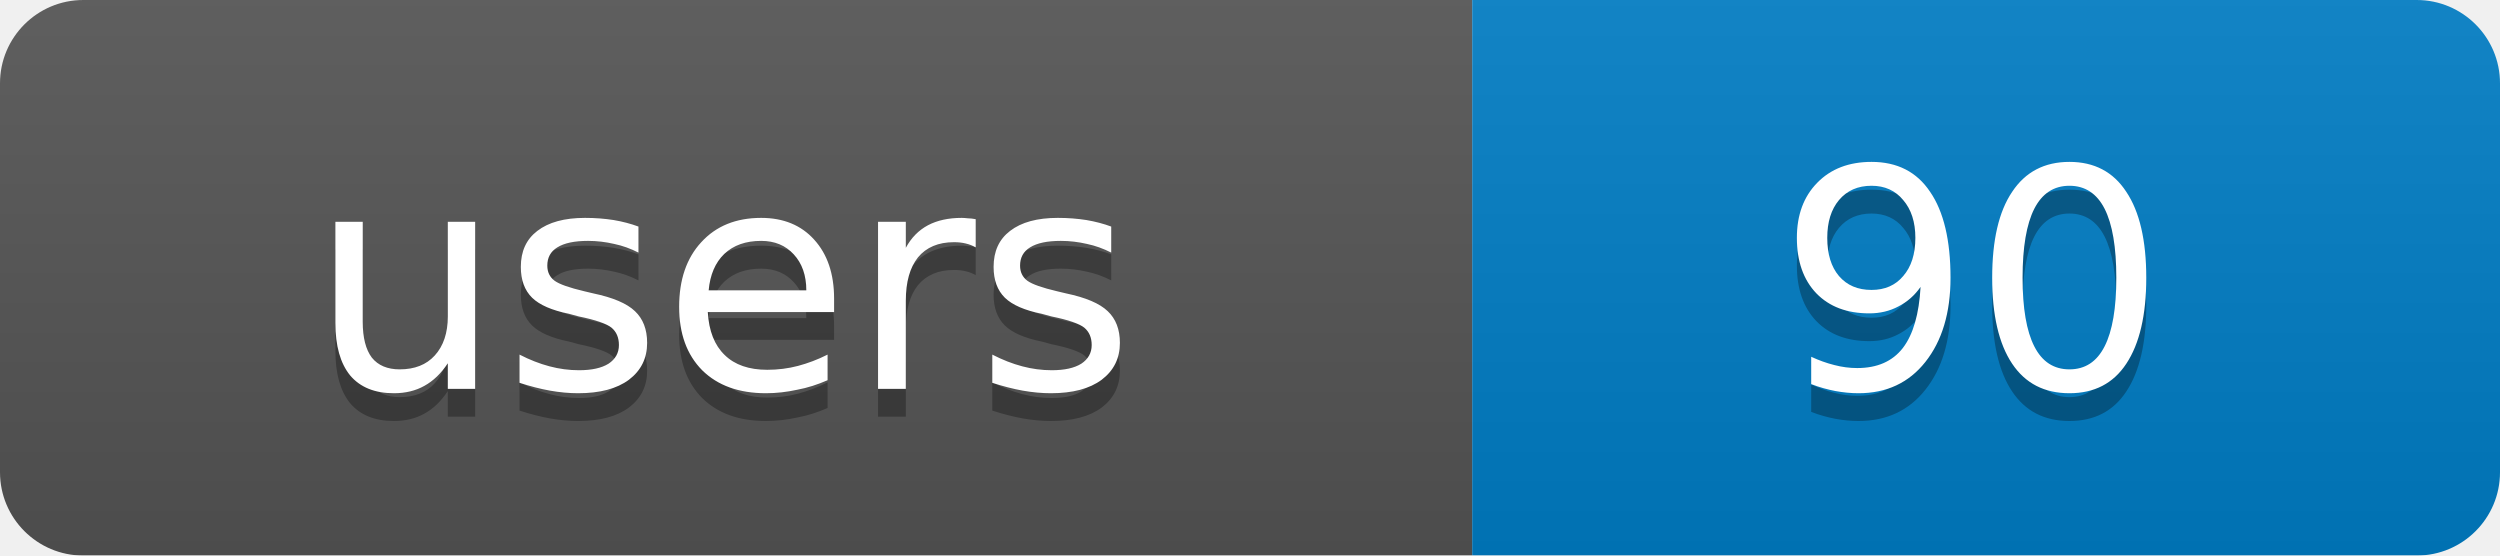
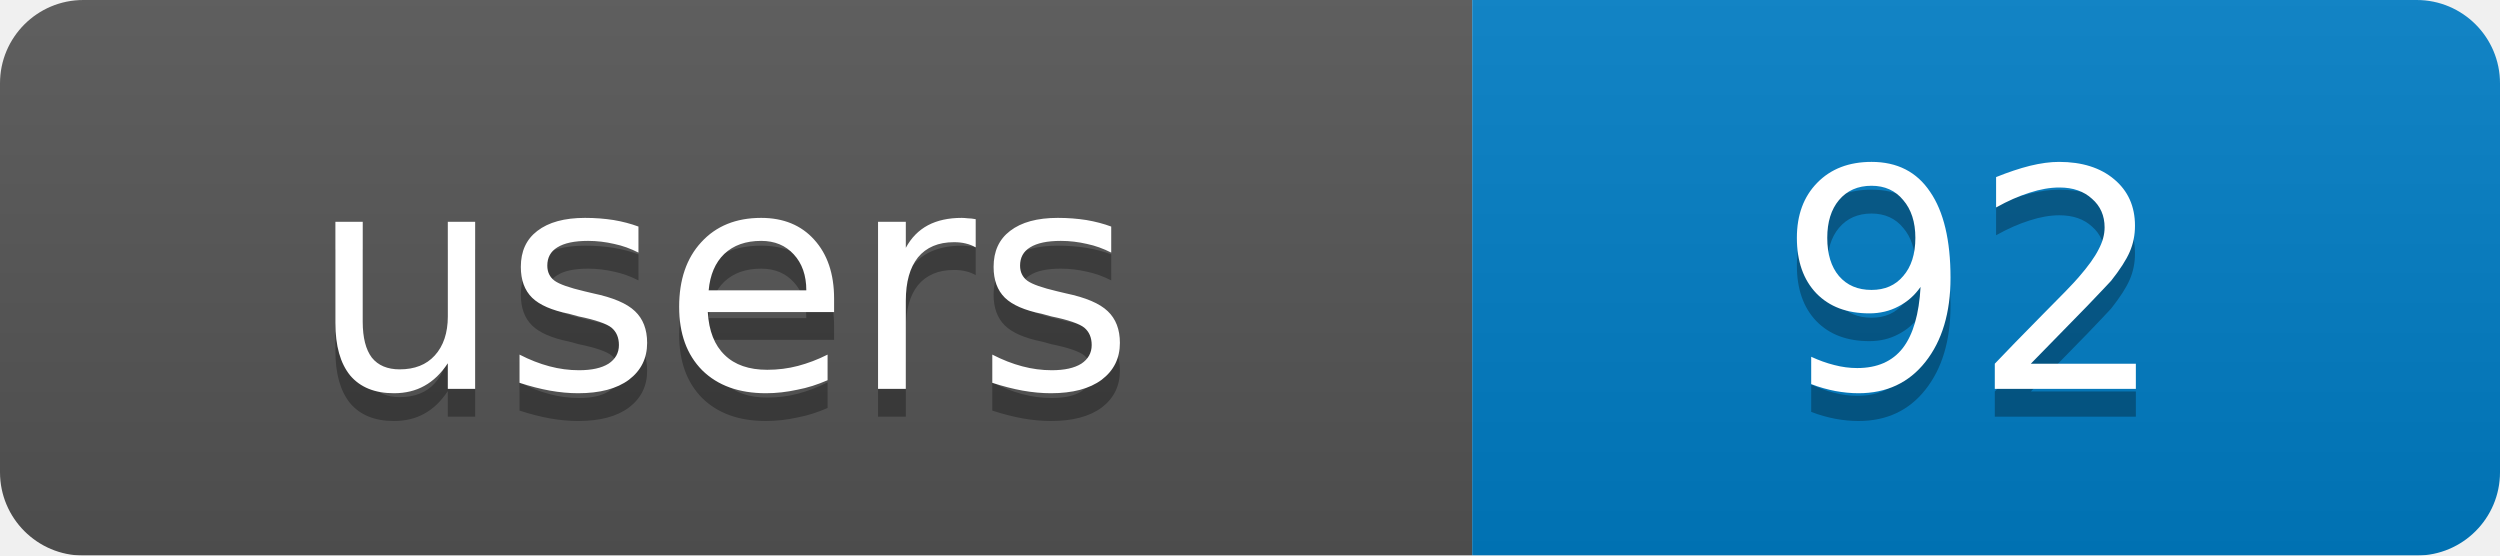
<svg xmlns="http://www.w3.org/2000/svg" width="90" height="20">
  <linearGradient id="b" x2="0" y2="100%">
    <stop offset="0" stop-color="#bbb" stop-opacity=".1" />
    <stop offset="1" stop-opacity=".1" />
  </linearGradient>
  <mask id="a">
    <rect width="90" height="20" rx="3" fill="#fff" />
  </mask>
  <g mask="url(#a)">
    <rect width="53" height="20" fill="#555" />
    <rect x="53" width="37" height="20" fill="#007ec6" />
    <rect width="90" height="20" fill="url(#b)" />
  </g>
  <g fill="#fff" text-anchor="middle" font-family="DejaVu Sans,Verdana,Geneva,sans-serif" font-size="11">
    <text x="26" y="15" fill="#010101" fill-opacity=".3">users</text>
-     <text x="71" y="15" fill="#010101" fill-opacity=".3">90</text>
+     <text x="71" y="15" fill="#010101" fill-opacity=".3">92</text>
    <text x="26" y="14">users</text>
-     <text x="71" y="14">90</text>
+     <text x="71" y="14">92</text>
  </g>
</svg>
